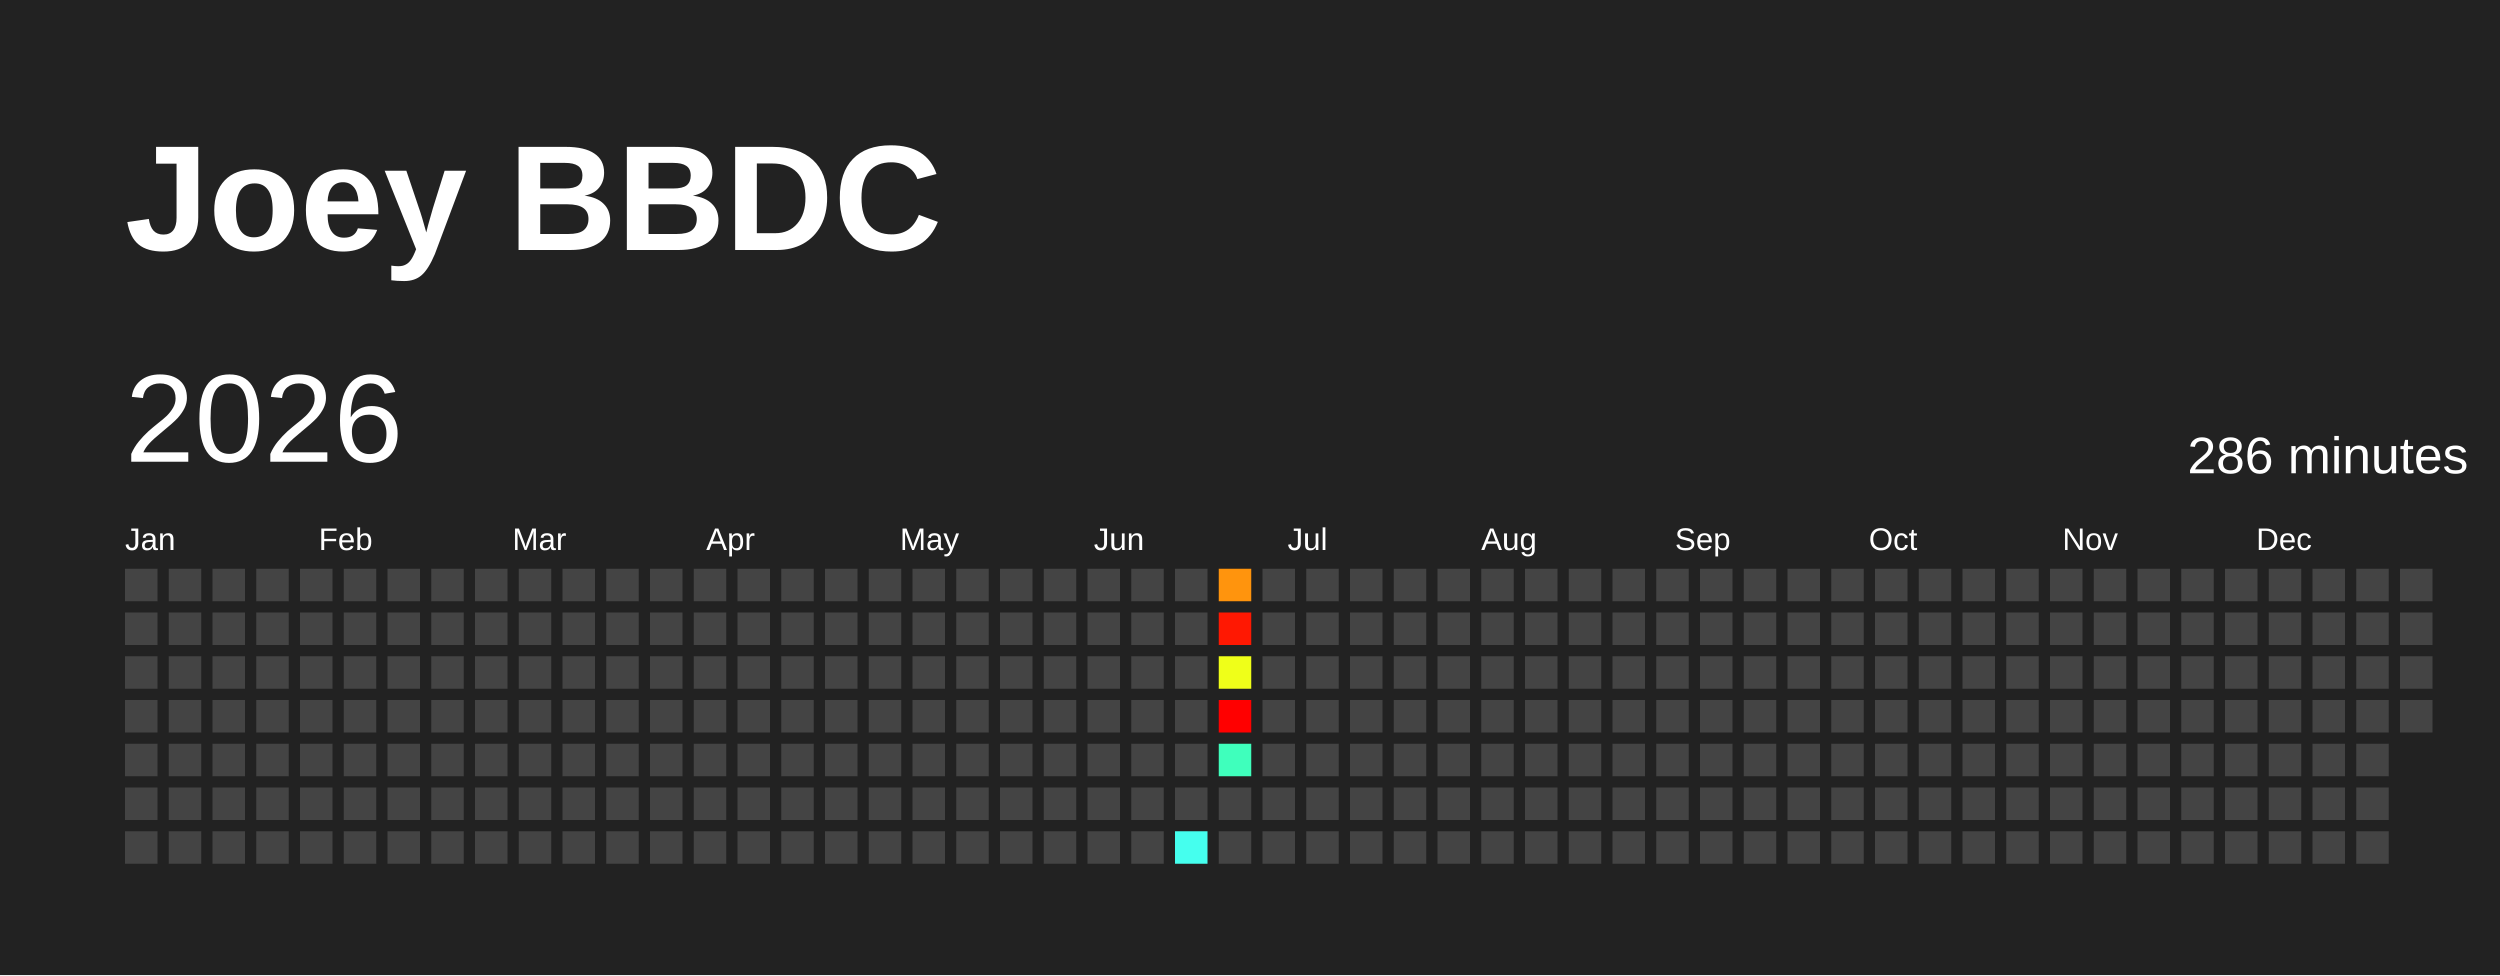
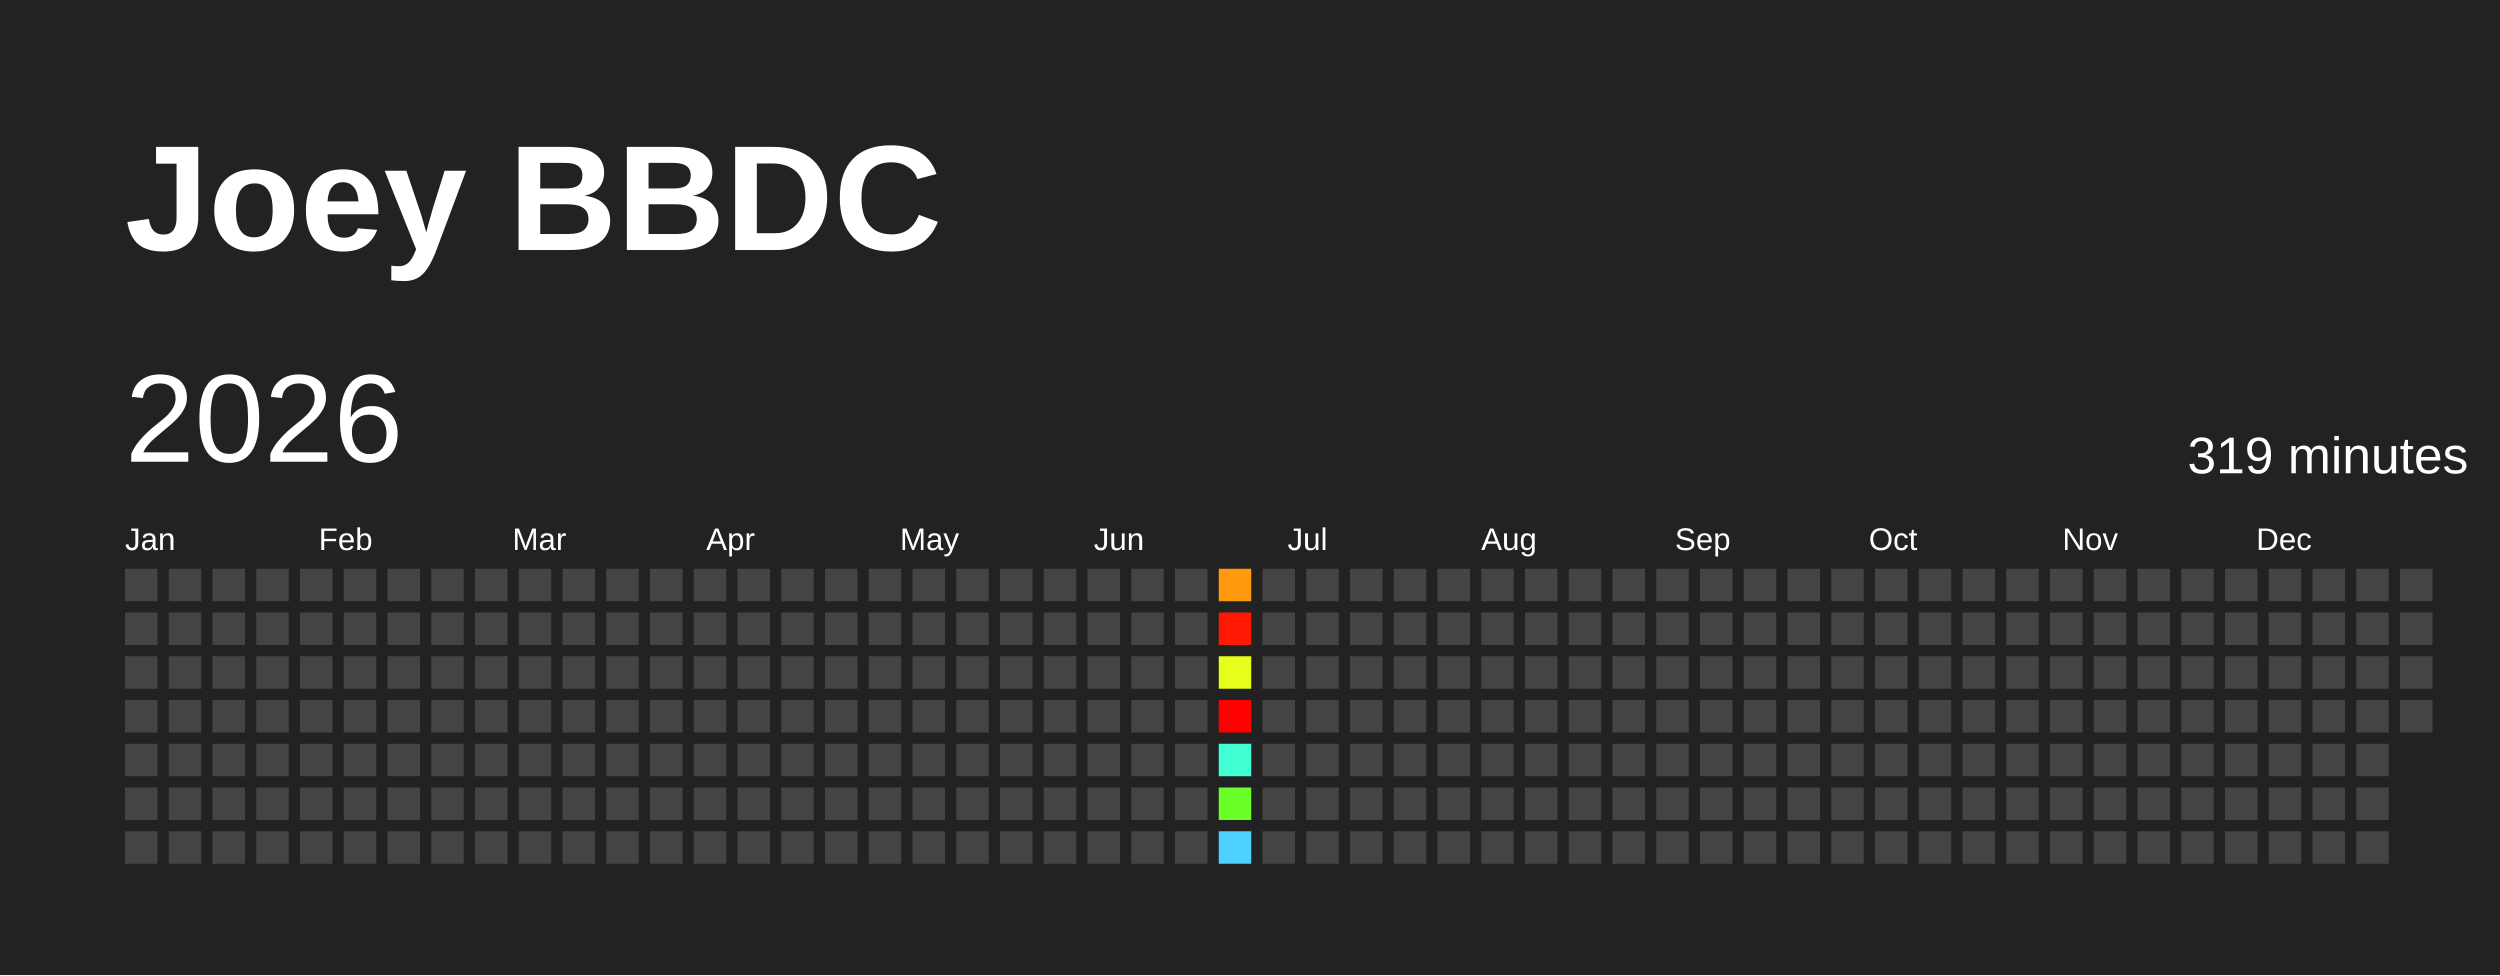
<svg xmlns="http://www.w3.org/2000/svg" baseProfile="full" height="78mm" version="1.1" viewBox="0,0,200,78" width="200mm">
  <defs />
  <rect fill="#222222" height="78" width="200" x="0" y="0" />
  <text fill="#FFFFFF" style="font-size:12px; font-family:Arial; font-weight:bold;" x="10" y="20">Joey BBDC</text>
  <text dominant-baseline="hanging" fill="#FFFFFF" style="font-size:10.0px; font-family:Arial;" x="10" y="30">2026</text>
-   <text dominant-baseline="hanging" fill="#FFFFFF" style="font-size:4.125px; font-family:Arial;" x="175" y="35">286 minutes</text>
+   <text dominant-baseline="hanging" fill="#FFFFFF" style="font-size:4.125px; font-family:Arial;" x="175" y="35">319 minutes</text>
  <text fill="#FFFFFF" style="font-size:2.5px; font-family:Arial" x="10.0" y="44">Jan</text>
  <text fill="#FFFFFF" style="font-size:2.5px; font-family:Arial" x="25.5" y="44">Feb</text>
  <text fill="#FFFFFF" style="font-size:2.5px; font-family:Arial" x="41.0" y="44">Mar</text>
  <text fill="#FFFFFF" style="font-size:2.5px; font-family:Arial" x="56.5" y="44">Apr</text>
  <text fill="#FFFFFF" style="font-size:2.5px; font-family:Arial" x="72.0" y="44">May</text>
  <text fill="#FFFFFF" style="font-size:2.5px; font-family:Arial" x="87.5" y="44">Jun</text>
  <text fill="#FFFFFF" style="font-size:2.5px; font-family:Arial" x="103.0" y="44">Jul</text>
  <text fill="#FFFFFF" style="font-size:2.5px; font-family:Arial" x="118.5" y="44">Aug</text>
  <text fill="#FFFFFF" style="font-size:2.5px; font-family:Arial" x="134.0" y="44">Sep</text>
  <text fill="#FFFFFF" style="font-size:2.5px; font-family:Arial" x="149.5" y="44">Oct</text>
  <text fill="#FFFFFF" style="font-size:2.5px; font-family:Arial" x="165.0" y="44">Nov</text>
  <text fill="#FFFFFF" style="font-size:2.5px; font-family:Arial" x="180.5" y="44">Dec</text>
  <rect fill="#444444" height="2.6" width="2.6" x="10.0" y="45.5" />
  <rect fill="#444444" height="2.6" width="2.6" x="10.0" y="49.0" />
  <rect fill="#444444" height="2.6" width="2.6" x="10.0" y="52.5" />
  <rect fill="#444444" height="2.6" width="2.6" x="10.0" y="56.0" />
  <rect fill="#444444" height="2.6" width="2.6" x="10.0" y="59.5" />
  <rect fill="#444444" height="2.6" width="2.6" x="10.0" y="63.0" />
  <rect fill="#444444" height="2.6" width="2.6" x="10.0" y="66.5" />
  <rect fill="#444444" height="2.6" width="2.6" x="13.5" y="45.5" />
  <rect fill="#444444" height="2.6" width="2.6" x="13.5" y="49.0" />
  <rect fill="#444444" height="2.6" width="2.6" x="13.5" y="52.5" />
  <rect fill="#444444" height="2.6" width="2.6" x="13.5" y="56.0" />
  <rect fill="#444444" height="2.6" width="2.6" x="13.5" y="59.5" />
  <rect fill="#444444" height="2.6" width="2.6" x="13.5" y="63.0" />
  <rect fill="#444444" height="2.6" width="2.6" x="13.5" y="66.5" />
  <rect fill="#444444" height="2.6" width="2.6" x="17.0" y="45.5" />
  <rect fill="#444444" height="2.6" width="2.6" x="17.0" y="49.0" />
  <rect fill="#444444" height="2.6" width="2.6" x="17.0" y="52.5" />
  <rect fill="#444444" height="2.6" width="2.6" x="17.0" y="56.0" />
  <rect fill="#444444" height="2.6" width="2.6" x="17.0" y="59.5" />
  <rect fill="#444444" height="2.6" width="2.6" x="17.0" y="63.0" />
  <rect fill="#444444" height="2.6" width="2.6" x="17.0" y="66.5" />
  <rect fill="#444444" height="2.6" width="2.6" x="20.5" y="45.5" />
  <rect fill="#444444" height="2.6" width="2.6" x="20.5" y="49.0" />
  <rect fill="#444444" height="2.6" width="2.6" x="20.5" y="52.5" />
  <rect fill="#444444" height="2.6" width="2.6" x="20.5" y="56.0" />
  <rect fill="#444444" height="2.6" width="2.6" x="20.5" y="59.5" />
  <rect fill="#444444" height="2.6" width="2.6" x="20.5" y="63.0" />
  <rect fill="#444444" height="2.6" width="2.6" x="20.5" y="66.5" />
  <rect fill="#444444" height="2.6" width="2.6" x="24.0" y="45.5" />
  <rect fill="#444444" height="2.6" width="2.6" x="24.0" y="49.0" />
  <rect fill="#444444" height="2.6" width="2.6" x="24.0" y="52.5" />
  <rect fill="#444444" height="2.6" width="2.6" x="24.0" y="56.0" />
  <rect fill="#444444" height="2.6" width="2.6" x="24.0" y="59.5" />
  <rect fill="#444444" height="2.6" width="2.6" x="24.0" y="63.0" />
  <rect fill="#444444" height="2.6" width="2.6" x="24.0" y="66.5" />
  <rect fill="#444444" height="2.6" width="2.6" x="27.5" y="45.5" />
  <rect fill="#444444" height="2.6" width="2.6" x="27.5" y="49.0" />
  <rect fill="#444444" height="2.6" width="2.6" x="27.5" y="52.5" />
  <rect fill="#444444" height="2.6" width="2.6" x="27.5" y="56.0" />
  <rect fill="#444444" height="2.6" width="2.6" x="27.5" y="59.5" />
  <rect fill="#444444" height="2.6" width="2.6" x="27.5" y="63.0" />
  <rect fill="#444444" height="2.6" width="2.6" x="27.5" y="66.5" />
  <rect fill="#444444" height="2.6" width="2.6" x="31.0" y="45.5" />
  <rect fill="#444444" height="2.6" width="2.6" x="31.0" y="49.0" />
  <rect fill="#444444" height="2.6" width="2.6" x="31.0" y="52.5" />
  <rect fill="#444444" height="2.6" width="2.6" x="31.0" y="56.0" />
  <rect fill="#444444" height="2.6" width="2.6" x="31.0" y="59.5" />
  <rect fill="#444444" height="2.6" width="2.6" x="31.0" y="63.0" />
  <rect fill="#444444" height="2.6" width="2.6" x="31.0" y="66.5" />
  <rect fill="#444444" height="2.6" width="2.6" x="34.5" y="45.5" />
  <rect fill="#444444" height="2.6" width="2.6" x="34.5" y="49.0" />
  <rect fill="#444444" height="2.6" width="2.6" x="34.5" y="52.5" />
  <rect fill="#444444" height="2.6" width="2.6" x="34.5" y="56.0" />
  <rect fill="#444444" height="2.6" width="2.6" x="34.5" y="59.5" />
  <rect fill="#444444" height="2.6" width="2.6" x="34.5" y="63.0" />
  <rect fill="#444444" height="2.6" width="2.6" x="34.5" y="66.5" />
  <rect fill="#444444" height="2.6" width="2.6" x="38.0" y="45.5" />
  <rect fill="#444444" height="2.6" width="2.6" x="38.0" y="49.0" />
  <rect fill="#444444" height="2.6" width="2.6" x="38.0" y="52.5" />
  <rect fill="#444444" height="2.6" width="2.6" x="38.0" y="56.0" />
  <rect fill="#444444" height="2.6" width="2.6" x="38.0" y="59.5" />
  <rect fill="#444444" height="2.6" width="2.6" x="38.0" y="63.0" />
  <rect fill="#444444" height="2.6" width="2.6" x="38.0" y="66.5" />
  <rect fill="#444444" height="2.6" width="2.6" x="41.5" y="45.5" />
  <rect fill="#444444" height="2.6" width="2.6" x="41.5" y="49.0" />
  <rect fill="#444444" height="2.6" width="2.6" x="41.5" y="52.5" />
  <rect fill="#444444" height="2.6" width="2.6" x="41.5" y="56.0" />
  <rect fill="#444444" height="2.6" width="2.6" x="41.5" y="59.5" />
  <rect fill="#444444" height="2.6" width="2.6" x="41.5" y="63.0" />
  <rect fill="#444444" height="2.6" width="2.6" x="41.5" y="66.5" />
  <rect fill="#444444" height="2.6" width="2.6" x="45.0" y="45.5" />
  <rect fill="#444444" height="2.6" width="2.6" x="45.0" y="49.0" />
  <rect fill="#444444" height="2.6" width="2.6" x="45.0" y="52.5" />
  <rect fill="#444444" height="2.6" width="2.6" x="45.0" y="56.0" />
  <rect fill="#444444" height="2.6" width="2.6" x="45.0" y="59.5" />
  <rect fill="#444444" height="2.6" width="2.6" x="45.0" y="63.0" />
  <rect fill="#444444" height="2.6" width="2.6" x="45.0" y="66.5" />
  <rect fill="#444444" height="2.6" width="2.6" x="48.5" y="45.5" />
  <rect fill="#444444" height="2.6" width="2.6" x="48.5" y="49.0" />
  <rect fill="#444444" height="2.6" width="2.6" x="48.5" y="52.5" />
  <rect fill="#444444" height="2.6" width="2.6" x="48.5" y="56.0" />
  <rect fill="#444444" height="2.6" width="2.6" x="48.5" y="59.5" />
  <rect fill="#444444" height="2.6" width="2.6" x="48.5" y="63.0" />
  <rect fill="#444444" height="2.6" width="2.6" x="48.5" y="66.5" />
  <rect fill="#444444" height="2.6" width="2.6" x="52.0" y="45.5" />
  <rect fill="#444444" height="2.6" width="2.6" x="52.0" y="49.0" />
  <rect fill="#444444" height="2.6" width="2.6" x="52.0" y="52.5" />
  <rect fill="#444444" height="2.6" width="2.6" x="52.0" y="56.0" />
  <rect fill="#444444" height="2.6" width="2.6" x="52.0" y="59.5" />
  <rect fill="#444444" height="2.6" width="2.6" x="52.0" y="63.0" />
  <rect fill="#444444" height="2.6" width="2.6" x="52.0" y="66.5" />
  <rect fill="#444444" height="2.6" width="2.6" x="55.5" y="45.5" />
  <rect fill="#444444" height="2.6" width="2.6" x="55.5" y="49.0" />
  <rect fill="#444444" height="2.6" width="2.6" x="55.5" y="52.5" />
  <rect fill="#444444" height="2.6" width="2.6" x="55.5" y="56.0" />
  <rect fill="#444444" height="2.6" width="2.6" x="55.5" y="59.5" />
  <rect fill="#444444" height="2.6" width="2.6" x="55.5" y="63.0" />
  <rect fill="#444444" height="2.6" width="2.6" x="55.5" y="66.5" />
  <rect fill="#444444" height="2.6" width="2.6" x="59.0" y="45.5" />
  <rect fill="#444444" height="2.6" width="2.6" x="59.0" y="49.0" />
  <rect fill="#444444" height="2.6" width="2.6" x="59.0" y="52.5" />
  <rect fill="#444444" height="2.6" width="2.6" x="59.0" y="56.0" />
  <rect fill="#444444" height="2.6" width="2.6" x="59.0" y="59.5" />
  <rect fill="#444444" height="2.6" width="2.6" x="59.0" y="63.0" />
  <rect fill="#444444" height="2.6" width="2.6" x="59.0" y="66.5" />
  <rect fill="#444444" height="2.6" width="2.6" x="62.5" y="45.5" />
  <rect fill="#444444" height="2.6" width="2.6" x="62.5" y="49.0" />
  <rect fill="#444444" height="2.6" width="2.6" x="62.5" y="52.5" />
  <rect fill="#444444" height="2.6" width="2.6" x="62.5" y="56.0" />
  <rect fill="#444444" height="2.6" width="2.6" x="62.5" y="59.5" />
  <rect fill="#444444" height="2.6" width="2.6" x="62.5" y="63.0" />
  <rect fill="#444444" height="2.6" width="2.6" x="62.5" y="66.5" />
  <rect fill="#444444" height="2.6" width="2.6" x="66.0" y="45.5" />
  <rect fill="#444444" height="2.6" width="2.6" x="66.0" y="49.0" />
  <rect fill="#444444" height="2.6" width="2.6" x="66.0" y="52.5" />
  <rect fill="#444444" height="2.6" width="2.6" x="66.0" y="56.0" />
  <rect fill="#444444" height="2.6" width="2.6" x="66.0" y="59.5" />
  <rect fill="#444444" height="2.6" width="2.6" x="66.0" y="63.0" />
  <rect fill="#444444" height="2.6" width="2.6" x="66.0" y="66.5" />
  <rect fill="#444444" height="2.6" width="2.6" x="69.5" y="45.5" />
  <rect fill="#444444" height="2.6" width="2.6" x="69.5" y="49.0" />
  <rect fill="#444444" height="2.6" width="2.6" x="69.5" y="52.5" />
  <rect fill="#444444" height="2.6" width="2.6" x="69.5" y="56.0" />
  <rect fill="#444444" height="2.6" width="2.6" x="69.5" y="59.5" />
  <rect fill="#444444" height="2.6" width="2.6" x="69.5" y="63.0" />
  <rect fill="#444444" height="2.6" width="2.6" x="69.5" y="66.5" />
  <rect fill="#444444" height="2.6" width="2.6" x="73.0" y="45.5" />
  <rect fill="#444444" height="2.6" width="2.6" x="73.0" y="49.0" />
  <rect fill="#444444" height="2.6" width="2.6" x="73.0" y="52.5" />
  <rect fill="#444444" height="2.6" width="2.6" x="73.0" y="56.0" />
  <rect fill="#444444" height="2.6" width="2.6" x="73.0" y="59.5" />
  <rect fill="#444444" height="2.6" width="2.6" x="73.0" y="63.0" />
  <rect fill="#444444" height="2.6" width="2.6" x="73.0" y="66.5" />
  <rect fill="#444444" height="2.6" width="2.6" x="76.5" y="45.5" />
  <rect fill="#444444" height="2.6" width="2.6" x="76.5" y="49.0" />
  <rect fill="#444444" height="2.6" width="2.6" x="76.5" y="52.5" />
  <rect fill="#444444" height="2.6" width="2.6" x="76.5" y="56.0" />
  <rect fill="#444444" height="2.6" width="2.6" x="76.5" y="59.5" />
  <rect fill="#444444" height="2.6" width="2.6" x="76.5" y="63.0" />
  <rect fill="#444444" height="2.6" width="2.6" x="76.5" y="66.5" />
  <rect fill="#444444" height="2.6" width="2.6" x="80.0" y="45.5" />
  <rect fill="#444444" height="2.6" width="2.6" x="80.0" y="49.0" />
  <rect fill="#444444" height="2.6" width="2.6" x="80.0" y="52.5" />
  <rect fill="#444444" height="2.6" width="2.6" x="80.0" y="56.0" />
  <rect fill="#444444" height="2.6" width="2.6" x="80.0" y="59.5" />
  <rect fill="#444444" height="2.6" width="2.6" x="80.0" y="63.0" />
  <rect fill="#444444" height="2.6" width="2.6" x="80.0" y="66.5" />
  <rect fill="#444444" height="2.6" width="2.6" x="83.5" y="45.5" />
  <rect fill="#444444" height="2.6" width="2.6" x="83.5" y="49.0" />
  <rect fill="#444444" height="2.6" width="2.6" x="83.5" y="52.5" />
  <rect fill="#444444" height="2.6" width="2.6" x="83.5" y="56.0" />
  <rect fill="#444444" height="2.6" width="2.6" x="83.5" y="59.5" />
  <rect fill="#444444" height="2.6" width="2.6" x="83.5" y="63.0" />
  <rect fill="#444444" height="2.6" width="2.6" x="83.5" y="66.5" />
  <rect fill="#444444" height="2.6" width="2.6" x="87.0" y="45.5" />
  <rect fill="#444444" height="2.6" width="2.6" x="87.0" y="49.0" />
  <rect fill="#444444" height="2.6" width="2.6" x="87.0" y="52.5" />
  <rect fill="#444444" height="2.6" width="2.6" x="87.0" y="56.0" />
  <rect fill="#444444" height="2.6" width="2.6" x="87.0" y="59.5" />
  <rect fill="#444444" height="2.6" width="2.6" x="87.0" y="63.0" />
  <rect fill="#444444" height="2.6" width="2.6" x="87.0" y="66.5" />
  <rect fill="#444444" height="2.6" width="2.6" x="90.5" y="45.5" />
  <rect fill="#444444" height="2.6" width="2.6" x="90.5" y="49.0" />
  <rect fill="#444444" height="2.6" width="2.6" x="90.5" y="52.5" />
  <rect fill="#444444" height="2.6" width="2.6" x="90.5" y="56.0" />
  <rect fill="#444444" height="2.6" width="2.6" x="90.5" y="59.5" />
  <rect fill="#444444" height="2.6" width="2.6" x="90.5" y="63.0" />
  <rect fill="#444444" height="2.6" width="2.6" x="90.5" y="66.5" />
  <rect fill="#444444" height="2.6" width="2.6" x="94.0" y="45.5" />
  <rect fill="#444444" height="2.6" width="2.6" x="94.0" y="49.0" />
  <rect fill="#444444" height="2.6" width="2.6" x="94.0" y="52.5" />
  <rect fill="#444444" height="2.6" width="2.6" x="94.0" y="56.0" />
  <rect fill="#444444" height="2.6" width="2.6" x="94.0" y="59.5" />
  <rect fill="#444444" height="2.6" width="2.6" x="94.0" y="63.0" />
-   <rect fill="#45ffee" height="2.6" width="2.6" x="94.0" y="66.5" />
-   <rect fill="#ff940d" height="2.6" width="2.6" x="97.5" y="45.5" />
-   <rect fill="#ff1802" height="2.6" width="2.6" x="97.5" y="49.0" />
-   <rect fill="#efff19" height="2.6" width="2.6" x="97.5" y="52.5" />
+   <rect fill="#444444" height="2.6" width="2.6" x="94.0" y="66.5" />
+   <rect fill="#ff990e" height="2.6" width="2.6" x="97.5" y="45.5" />
+   <rect fill="#ff1902" height="2.6" width="2.6" x="97.5" y="49.0" />
+   <rect fill="#e5ff1a" height="2.6" width="2.6" x="97.5" y="52.5" />
  <rect fill="red" height="2.6" width="2.6" x="97.5" y="56.0" />
-   <rect fill="#3fffbc" height="2.6" width="2.6" x="97.5" y="59.5" />
-   <rect fill="#444444" height="2.6" width="2.6" x="97.5" y="63.0" />
-   <rect fill="#444444" height="2.6" width="2.6" x="97.5" y="66.5" />
+   <rect fill="#41ffd2" height="2.6" width="2.6" x="97.5" y="59.5" />
+   <rect fill="#6aff28" height="2.6" width="2.6" x="97.5" y="63.0" />
+   <rect fill="#4dd2ff" height="2.6" width="2.6" x="97.5" y="66.5" />
  <rect fill="#444444" height="2.6" width="2.6" x="101.0" y="45.5" />
  <rect fill="#444444" height="2.6" width="2.6" x="101.0" y="49.0" />
  <rect fill="#444444" height="2.6" width="2.6" x="101.0" y="52.5" />
  <rect fill="#444444" height="2.6" width="2.6" x="101.0" y="56.0" />
  <rect fill="#444444" height="2.6" width="2.6" x="101.0" y="59.5" />
  <rect fill="#444444" height="2.6" width="2.6" x="101.0" y="63.0" />
  <rect fill="#444444" height="2.6" width="2.6" x="101.0" y="66.5" />
  <rect fill="#444444" height="2.6" width="2.6" x="104.5" y="45.5" />
  <rect fill="#444444" height="2.6" width="2.6" x="104.5" y="49.0" />
  <rect fill="#444444" height="2.6" width="2.6" x="104.5" y="52.5" />
  <rect fill="#444444" height="2.6" width="2.6" x="104.5" y="56.0" />
  <rect fill="#444444" height="2.6" width="2.6" x="104.5" y="59.5" />
  <rect fill="#444444" height="2.6" width="2.6" x="104.5" y="63.0" />
  <rect fill="#444444" height="2.6" width="2.6" x="104.5" y="66.5" />
  <rect fill="#444444" height="2.6" width="2.6" x="108.0" y="45.5" />
  <rect fill="#444444" height="2.6" width="2.6" x="108.0" y="49.0" />
  <rect fill="#444444" height="2.6" width="2.6" x="108.0" y="52.5" />
  <rect fill="#444444" height="2.6" width="2.6" x="108.0" y="56.0" />
  <rect fill="#444444" height="2.6" width="2.6" x="108.0" y="59.5" />
  <rect fill="#444444" height="2.6" width="2.6" x="108.0" y="63.0" />
  <rect fill="#444444" height="2.6" width="2.6" x="108.0" y="66.5" />
  <rect fill="#444444" height="2.6" width="2.6" x="111.5" y="45.5" />
  <rect fill="#444444" height="2.6" width="2.6" x="111.5" y="49.0" />
  <rect fill="#444444" height="2.6" width="2.6" x="111.5" y="52.5" />
  <rect fill="#444444" height="2.6" width="2.6" x="111.5" y="56.0" />
  <rect fill="#444444" height="2.6" width="2.6" x="111.5" y="59.5" />
  <rect fill="#444444" height="2.6" width="2.6" x="111.5" y="63.0" />
  <rect fill="#444444" height="2.6" width="2.6" x="111.5" y="66.5" />
  <rect fill="#444444" height="2.6" width="2.6" x="115.0" y="45.5" />
  <rect fill="#444444" height="2.6" width="2.6" x="115.0" y="49.0" />
  <rect fill="#444444" height="2.6" width="2.6" x="115.0" y="52.5" />
  <rect fill="#444444" height="2.6" width="2.6" x="115.0" y="56.0" />
  <rect fill="#444444" height="2.6" width="2.6" x="115.0" y="59.5" />
  <rect fill="#444444" height="2.6" width="2.6" x="115.0" y="63.0" />
  <rect fill="#444444" height="2.6" width="2.6" x="115.0" y="66.5" />
  <rect fill="#444444" height="2.6" width="2.6" x="118.5" y="45.5" />
  <rect fill="#444444" height="2.6" width="2.6" x="118.5" y="49.0" />
  <rect fill="#444444" height="2.6" width="2.6" x="118.5" y="52.5" />
  <rect fill="#444444" height="2.6" width="2.6" x="118.5" y="56.0" />
  <rect fill="#444444" height="2.6" width="2.6" x="118.5" y="59.5" />
  <rect fill="#444444" height="2.6" width="2.6" x="118.5" y="63.0" />
  <rect fill="#444444" height="2.6" width="2.6" x="118.5" y="66.5" />
  <rect fill="#444444" height="2.6" width="2.6" x="122.0" y="45.5" />
  <rect fill="#444444" height="2.6" width="2.6" x="122.0" y="49.0" />
  <rect fill="#444444" height="2.6" width="2.6" x="122.0" y="52.5" />
  <rect fill="#444444" height="2.6" width="2.6" x="122.0" y="56.0" />
  <rect fill="#444444" height="2.6" width="2.6" x="122.0" y="59.5" />
  <rect fill="#444444" height="2.6" width="2.6" x="122.0" y="63.0" />
  <rect fill="#444444" height="2.6" width="2.6" x="122.0" y="66.5" />
  <rect fill="#444444" height="2.6" width="2.6" x="125.5" y="45.5" />
  <rect fill="#444444" height="2.6" width="2.6" x="125.5" y="49.0" />
  <rect fill="#444444" height="2.6" width="2.6" x="125.5" y="52.5" />
  <rect fill="#444444" height="2.6" width="2.6" x="125.5" y="56.0" />
  <rect fill="#444444" height="2.6" width="2.6" x="125.5" y="59.5" />
  <rect fill="#444444" height="2.6" width="2.6" x="125.5" y="63.0" />
  <rect fill="#444444" height="2.6" width="2.6" x="125.5" y="66.5" />
  <rect fill="#444444" height="2.6" width="2.6" x="129.0" y="45.5" />
  <rect fill="#444444" height="2.6" width="2.6" x="129.0" y="49.0" />
  <rect fill="#444444" height="2.6" width="2.6" x="129.0" y="52.5" />
  <rect fill="#444444" height="2.6" width="2.6" x="129.0" y="56.0" />
  <rect fill="#444444" height="2.6" width="2.6" x="129.0" y="59.5" />
  <rect fill="#444444" height="2.6" width="2.6" x="129.0" y="63.0" />
  <rect fill="#444444" height="2.6" width="2.6" x="129.0" y="66.5" />
  <rect fill="#444444" height="2.6" width="2.6" x="132.5" y="45.5" />
  <rect fill="#444444" height="2.6" width="2.6" x="132.5" y="49.0" />
  <rect fill="#444444" height="2.6" width="2.6" x="132.5" y="52.5" />
  <rect fill="#444444" height="2.6" width="2.6" x="132.5" y="56.0" />
  <rect fill="#444444" height="2.6" width="2.6" x="132.5" y="59.5" />
  <rect fill="#444444" height="2.6" width="2.6" x="132.5" y="63.0" />
  <rect fill="#444444" height="2.6" width="2.6" x="132.5" y="66.5" />
  <rect fill="#444444" height="2.6" width="2.6" x="136.0" y="45.5" />
  <rect fill="#444444" height="2.6" width="2.6" x="136.0" y="49.0" />
  <rect fill="#444444" height="2.6" width="2.6" x="136.0" y="52.5" />
  <rect fill="#444444" height="2.6" width="2.6" x="136.0" y="56.0" />
  <rect fill="#444444" height="2.6" width="2.6" x="136.0" y="59.5" />
  <rect fill="#444444" height="2.6" width="2.6" x="136.0" y="63.0" />
  <rect fill="#444444" height="2.6" width="2.6" x="136.0" y="66.5" />
  <rect fill="#444444" height="2.6" width="2.6" x="139.5" y="45.5" />
  <rect fill="#444444" height="2.6" width="2.6" x="139.5" y="49.0" />
  <rect fill="#444444" height="2.6" width="2.6" x="139.5" y="52.5" />
  <rect fill="#444444" height="2.6" width="2.6" x="139.5" y="56.0" />
  <rect fill="#444444" height="2.6" width="2.6" x="139.5" y="59.5" />
  <rect fill="#444444" height="2.6" width="2.6" x="139.5" y="63.0" />
  <rect fill="#444444" height="2.6" width="2.6" x="139.5" y="66.5" />
  <rect fill="#444444" height="2.6" width="2.6" x="143.0" y="45.5" />
  <rect fill="#444444" height="2.6" width="2.6" x="143.0" y="49.0" />
  <rect fill="#444444" height="2.6" width="2.6" x="143.0" y="52.5" />
  <rect fill="#444444" height="2.6" width="2.6" x="143.0" y="56.0" />
  <rect fill="#444444" height="2.6" width="2.6" x="143.0" y="59.5" />
  <rect fill="#444444" height="2.6" width="2.6" x="143.0" y="63.0" />
  <rect fill="#444444" height="2.6" width="2.6" x="143.0" y="66.5" />
  <rect fill="#444444" height="2.6" width="2.6" x="146.5" y="45.5" />
  <rect fill="#444444" height="2.6" width="2.6" x="146.5" y="49.0" />
  <rect fill="#444444" height="2.6" width="2.6" x="146.5" y="52.5" />
  <rect fill="#444444" height="2.6" width="2.6" x="146.5" y="56.0" />
  <rect fill="#444444" height="2.6" width="2.6" x="146.5" y="59.5" />
  <rect fill="#444444" height="2.6" width="2.6" x="146.5" y="63.0" />
  <rect fill="#444444" height="2.6" width="2.6" x="146.5" y="66.5" />
  <rect fill="#444444" height="2.6" width="2.6" x="150.0" y="45.5" />
  <rect fill="#444444" height="2.6" width="2.6" x="150.0" y="49.0" />
  <rect fill="#444444" height="2.6" width="2.6" x="150.0" y="52.5" />
  <rect fill="#444444" height="2.6" width="2.6" x="150.0" y="56.0" />
  <rect fill="#444444" height="2.6" width="2.6" x="150.0" y="59.5" />
  <rect fill="#444444" height="2.6" width="2.6" x="150.0" y="63.0" />
  <rect fill="#444444" height="2.6" width="2.6" x="150.0" y="66.5" />
  <rect fill="#444444" height="2.6" width="2.6" x="153.5" y="45.5" />
  <rect fill="#444444" height="2.6" width="2.6" x="153.5" y="49.0" />
  <rect fill="#444444" height="2.6" width="2.6" x="153.5" y="52.5" />
  <rect fill="#444444" height="2.6" width="2.6" x="153.5" y="56.0" />
  <rect fill="#444444" height="2.6" width="2.6" x="153.5" y="59.5" />
  <rect fill="#444444" height="2.6" width="2.6" x="153.5" y="63.0" />
  <rect fill="#444444" height="2.6" width="2.6" x="153.5" y="66.5" />
  <rect fill="#444444" height="2.6" width="2.6" x="157.0" y="45.5" />
  <rect fill="#444444" height="2.6" width="2.6" x="157.0" y="49.0" />
  <rect fill="#444444" height="2.6" width="2.6" x="157.0" y="52.5" />
  <rect fill="#444444" height="2.6" width="2.6" x="157.0" y="56.0" />
  <rect fill="#444444" height="2.6" width="2.6" x="157.0" y="59.5" />
  <rect fill="#444444" height="2.6" width="2.6" x="157.0" y="63.0" />
  <rect fill="#444444" height="2.6" width="2.6" x="157.0" y="66.5" />
  <rect fill="#444444" height="2.6" width="2.6" x="160.5" y="45.5" />
  <rect fill="#444444" height="2.6" width="2.6" x="160.5" y="49.0" />
  <rect fill="#444444" height="2.6" width="2.6" x="160.5" y="52.5" />
  <rect fill="#444444" height="2.6" width="2.6" x="160.5" y="56.0" />
  <rect fill="#444444" height="2.6" width="2.6" x="160.5" y="59.5" />
  <rect fill="#444444" height="2.6" width="2.6" x="160.5" y="63.0" />
  <rect fill="#444444" height="2.6" width="2.6" x="160.5" y="66.5" />
  <rect fill="#444444" height="2.6" width="2.6" x="164.0" y="45.5" />
  <rect fill="#444444" height="2.6" width="2.6" x="164.0" y="49.0" />
  <rect fill="#444444" height="2.6" width="2.6" x="164.0" y="52.5" />
  <rect fill="#444444" height="2.6" width="2.6" x="164.0" y="56.0" />
  <rect fill="#444444" height="2.6" width="2.6" x="164.0" y="59.5" />
  <rect fill="#444444" height="2.6" width="2.6" x="164.0" y="63.0" />
  <rect fill="#444444" height="2.6" width="2.6" x="164.0" y="66.5" />
  <rect fill="#444444" height="2.6" width="2.6" x="167.5" y="45.5" />
  <rect fill="#444444" height="2.6" width="2.6" x="167.5" y="49.0" />
  <rect fill="#444444" height="2.6" width="2.6" x="167.5" y="52.5" />
  <rect fill="#444444" height="2.6" width="2.6" x="167.5" y="56.0" />
  <rect fill="#444444" height="2.6" width="2.6" x="167.5" y="59.5" />
  <rect fill="#444444" height="2.6" width="2.6" x="167.5" y="63.0" />
  <rect fill="#444444" height="2.6" width="2.6" x="167.5" y="66.5" />
  <rect fill="#444444" height="2.6" width="2.6" x="171.0" y="45.5" />
  <rect fill="#444444" height="2.6" width="2.6" x="171.0" y="49.0" />
  <rect fill="#444444" height="2.6" width="2.6" x="171.0" y="52.5" />
  <rect fill="#444444" height="2.6" width="2.6" x="171.0" y="56.0" />
  <rect fill="#444444" height="2.6" width="2.6" x="171.0" y="59.5" />
  <rect fill="#444444" height="2.6" width="2.6" x="171.0" y="63.0" />
  <rect fill="#444444" height="2.6" width="2.6" x="171.0" y="66.5" />
  <rect fill="#444444" height="2.6" width="2.6" x="174.5" y="45.5" />
  <rect fill="#444444" height="2.6" width="2.6" x="174.5" y="49.0" />
  <rect fill="#444444" height="2.6" width="2.6" x="174.5" y="52.5" />
  <rect fill="#444444" height="2.6" width="2.6" x="174.5" y="56.0" />
  <rect fill="#444444" height="2.6" width="2.6" x="174.5" y="59.5" />
  <rect fill="#444444" height="2.6" width="2.6" x="174.5" y="63.0" />
  <rect fill="#444444" height="2.6" width="2.6" x="174.5" y="66.5" />
  <rect fill="#444444" height="2.6" width="2.6" x="178.0" y="45.5" />
  <rect fill="#444444" height="2.6" width="2.6" x="178.0" y="49.0" />
  <rect fill="#444444" height="2.6" width="2.6" x="178.0" y="52.5" />
  <rect fill="#444444" height="2.6" width="2.6" x="178.0" y="56.0" />
  <rect fill="#444444" height="2.6" width="2.6" x="178.0" y="59.5" />
  <rect fill="#444444" height="2.6" width="2.6" x="178.0" y="63.0" />
  <rect fill="#444444" height="2.6" width="2.6" x="178.0" y="66.5" />
  <rect fill="#444444" height="2.6" width="2.6" x="181.5" y="45.5" />
  <rect fill="#444444" height="2.6" width="2.6" x="181.5" y="49.0" />
  <rect fill="#444444" height="2.6" width="2.6" x="181.5" y="52.5" />
  <rect fill="#444444" height="2.6" width="2.6" x="181.5" y="56.0" />
  <rect fill="#444444" height="2.6" width="2.6" x="181.5" y="59.5" />
  <rect fill="#444444" height="2.6" width="2.6" x="181.5" y="63.0" />
  <rect fill="#444444" height="2.6" width="2.6" x="181.5" y="66.5" />
  <rect fill="#444444" height="2.6" width="2.6" x="185.0" y="45.5" />
  <rect fill="#444444" height="2.6" width="2.6" x="185.0" y="49.0" />
  <rect fill="#444444" height="2.6" width="2.6" x="185.0" y="52.5" />
  <rect fill="#444444" height="2.6" width="2.6" x="185.0" y="56.0" />
  <rect fill="#444444" height="2.6" width="2.6" x="185.0" y="59.5" />
  <rect fill="#444444" height="2.6" width="2.6" x="185.0" y="63.0" />
  <rect fill="#444444" height="2.6" width="2.6" x="185.0" y="66.5" />
  <rect fill="#444444" height="2.6" width="2.6" x="188.5" y="45.5" />
  <rect fill="#444444" height="2.6" width="2.6" x="188.5" y="49.0" />
  <rect fill="#444444" height="2.6" width="2.6" x="188.5" y="52.5" />
  <rect fill="#444444" height="2.6" width="2.6" x="188.5" y="56.0" />
  <rect fill="#444444" height="2.6" width="2.6" x="188.5" y="59.5" />
  <rect fill="#444444" height="2.6" width="2.6" x="188.5" y="63.0" />
  <rect fill="#444444" height="2.6" width="2.6" x="188.5" y="66.5" />
  <rect fill="#444444" height="2.6" width="2.6" x="192.0" y="45.5" />
  <rect fill="#444444" height="2.6" width="2.6" x="192.0" y="49.0" />
  <rect fill="#444444" height="2.6" width="2.6" x="192.0" y="52.5" />
  <rect fill="#444444" height="2.6" width="2.6" x="192.0" y="56.0" />
</svg>
